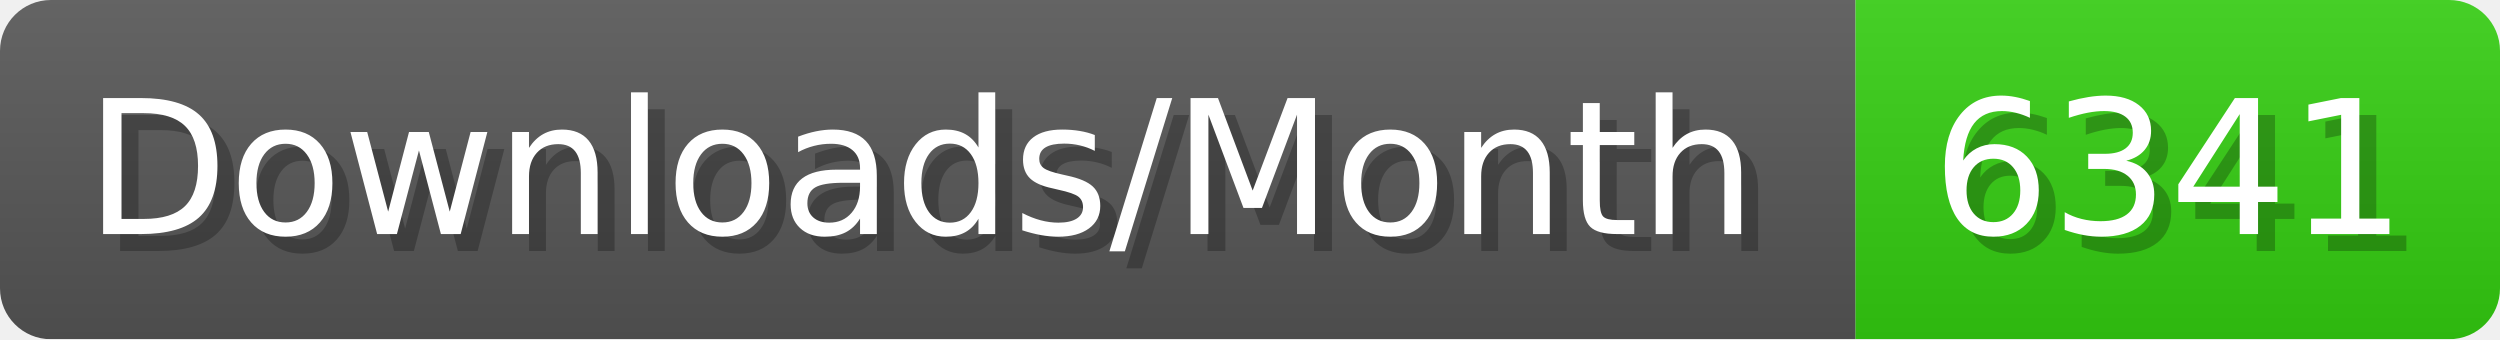
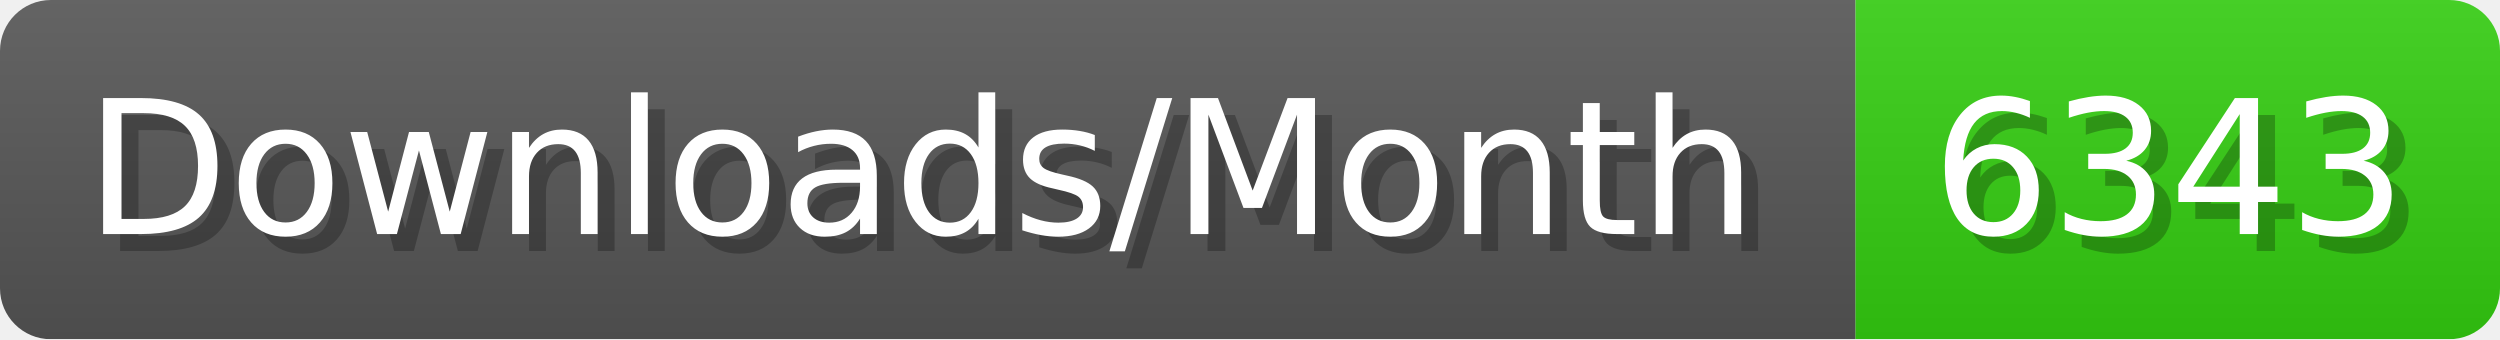
- <svg xmlns="http://www.w3.org/2000/svg" width="147.4" height="20" viewBox="0 0 1474 200" role="img" aria-label="Downloads/Month: 6341">
+ <svg xmlns="http://www.w3.org/2000/svg" width="147.4" height="20" viewBox="0 0 1474 200" role="img" aria-label="Downloads/Month: 6343">
  <linearGradient id="YlXUI" x2="0" y2="100%">
    <stop offset="0" stop-opacity=".1" stop-color="#EEE" />
    <stop offset="1" stop-opacity=".1" />
  </linearGradient>
  <mask id="JHhop">
    <rect width="1474" height="200" rx="30" fill="#FFF" />
  </mask>
  <g mask="url(#JHhop)">
    <rect width="1094" height="200" fill="#555" />
    <rect width="380" height="200" fill="#3C1" x="1094" />
    <rect width="1474" height="200" fill="url(#YlXUI)" />
  </g>
  <g aria-hidden="true" fill="#fff" text-anchor="start" font-family="Verdana,DejaVu Sans,sans-serif" font-size="110">
    <text x="60" y="148" textLength="994" fill="#000" opacity="0.25">Downloads/Month</text>
    <text x="50" y="138" textLength="994">Downloads/Month</text>
-     <text x="1149" y="148" textLength="280" fill="#000" opacity="0.25">6341</text>
-     <text x="1139" y="138" textLength="280">6341</text>
+     <text x="1149" y="148" textLength="280" fill="#000" opacity="0.25">6343</text>
+     <text x="1139" y="138" textLength="280">6343</text>
  </g>
</svg>
